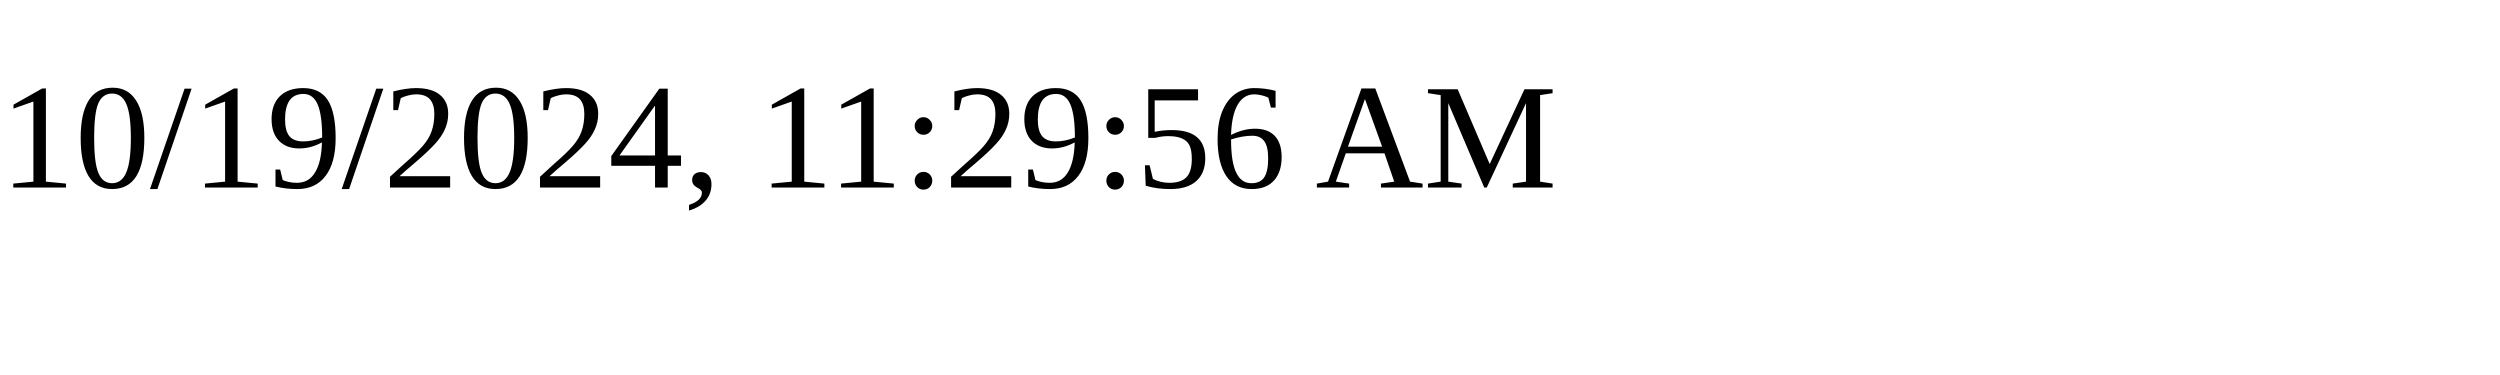
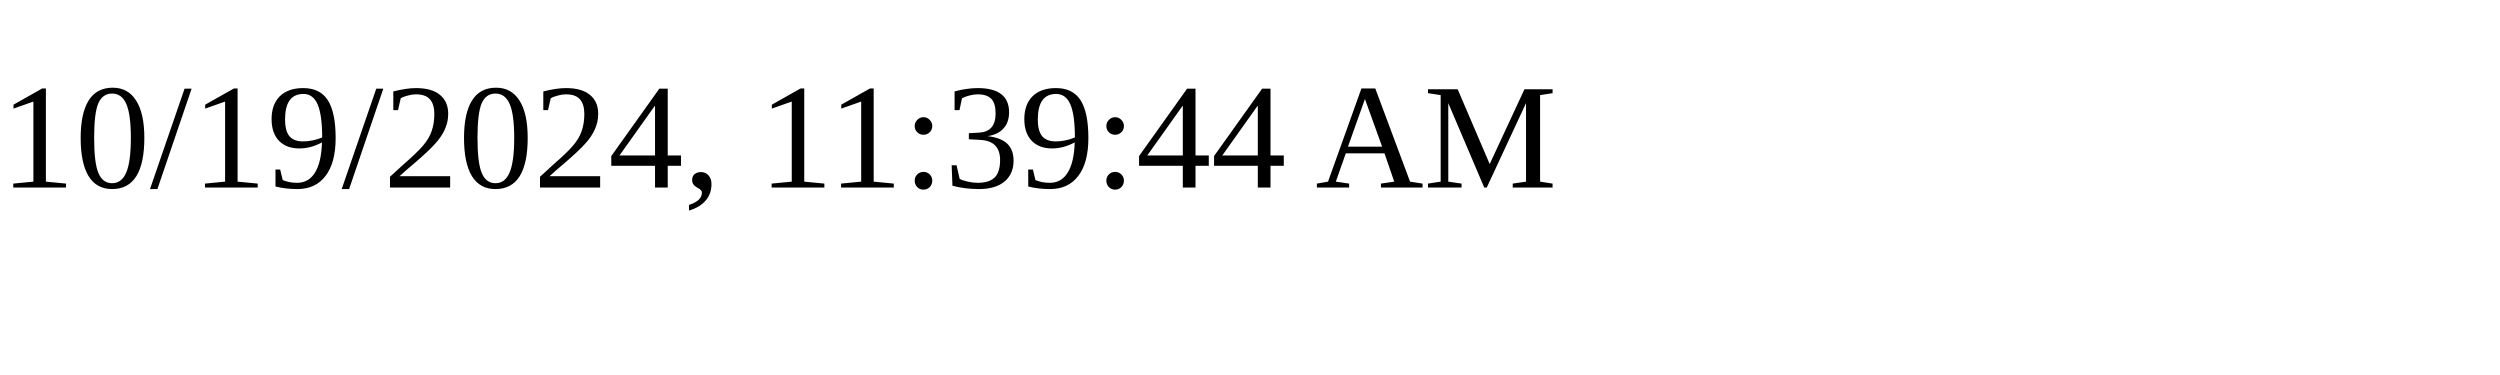
<svg xmlns="http://www.w3.org/2000/svg" height="30" width="200">
-   <text x="0" y="15">10/19/2024, 11:29:56 AM</text>
+   <text x="0" y="15">10/19/2024, 11:39:44 AM</text>
</svg>
